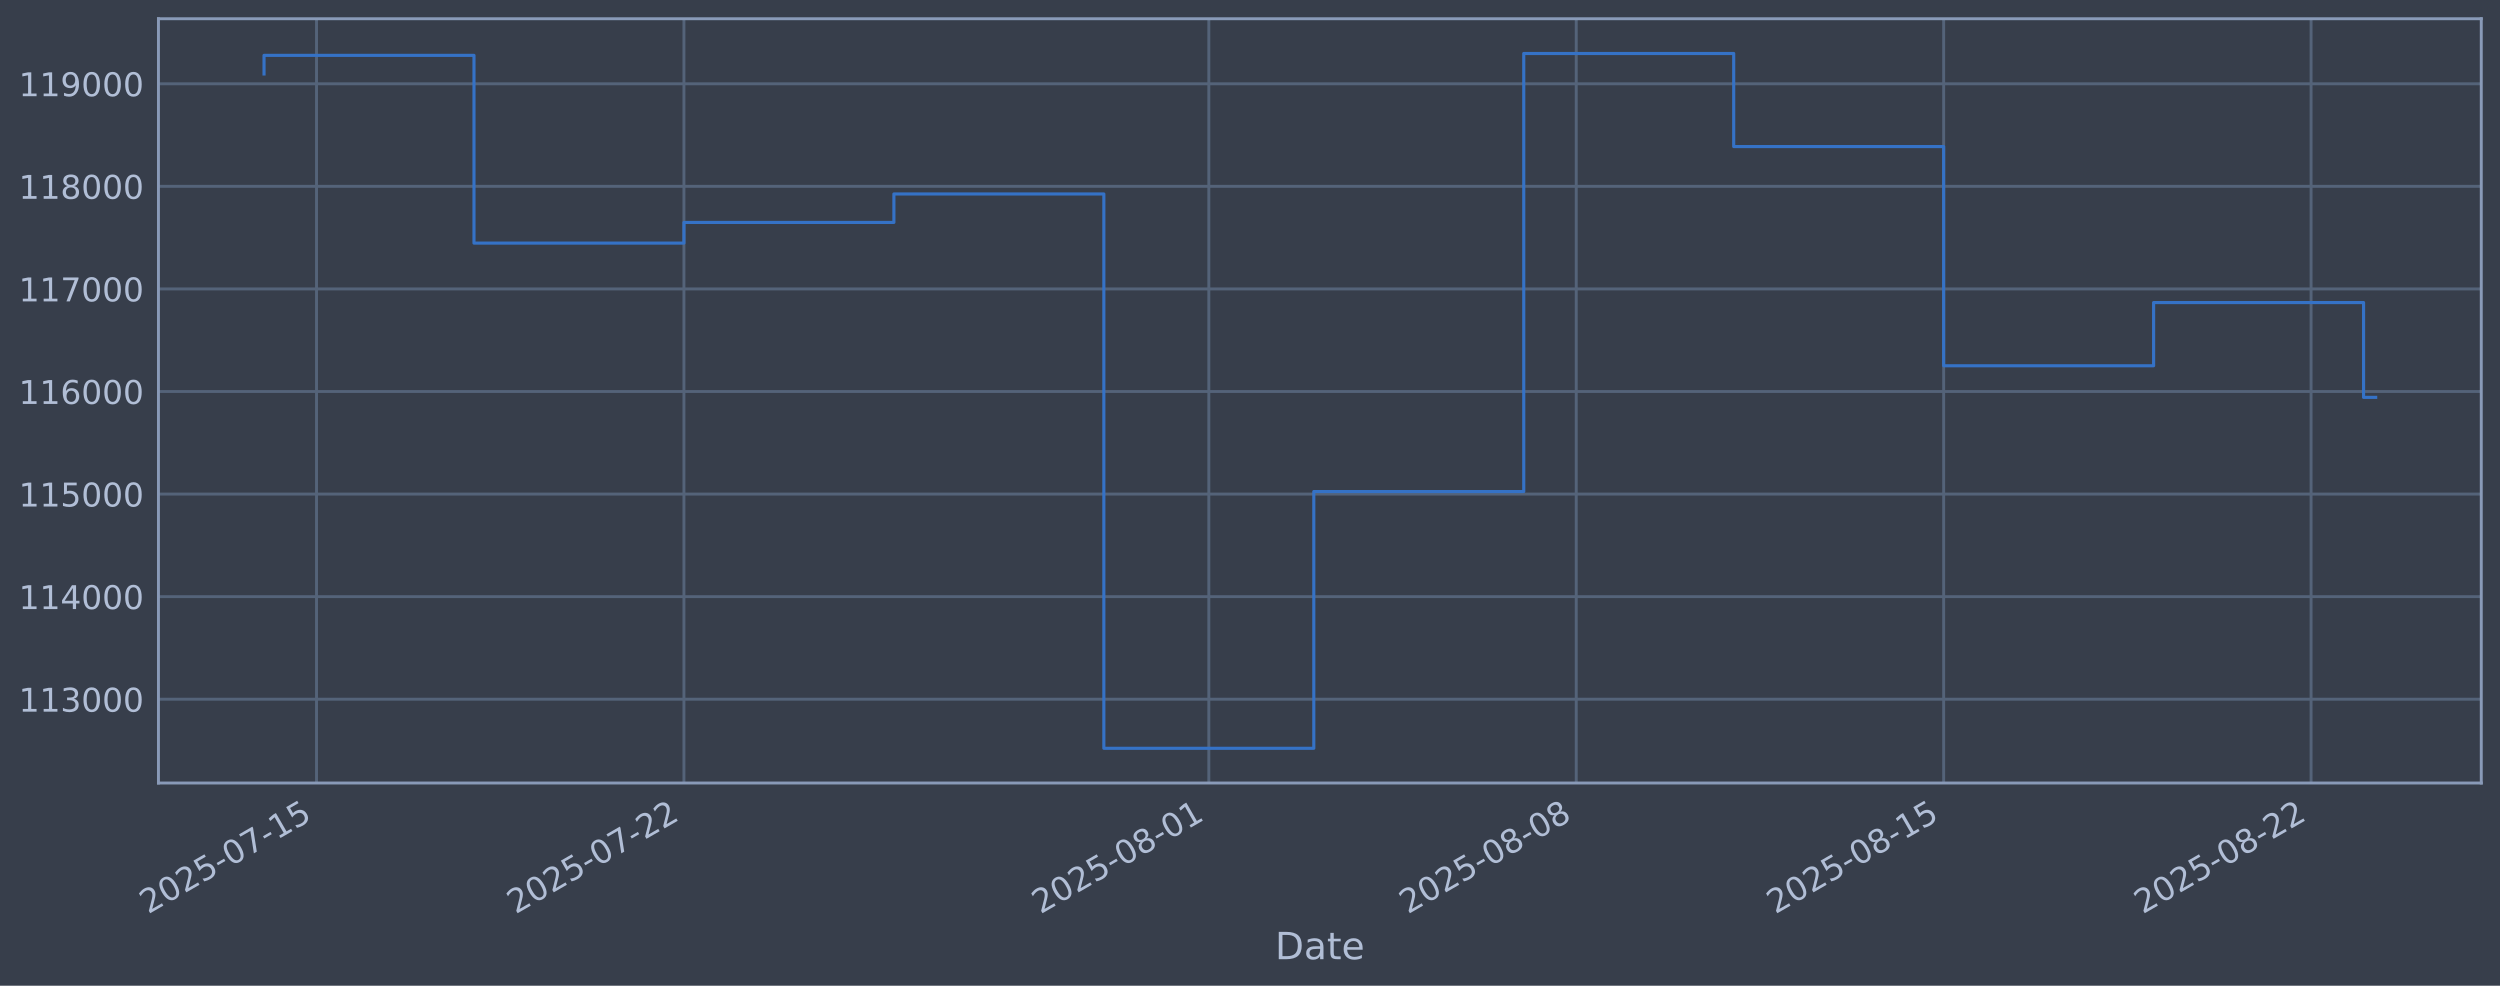
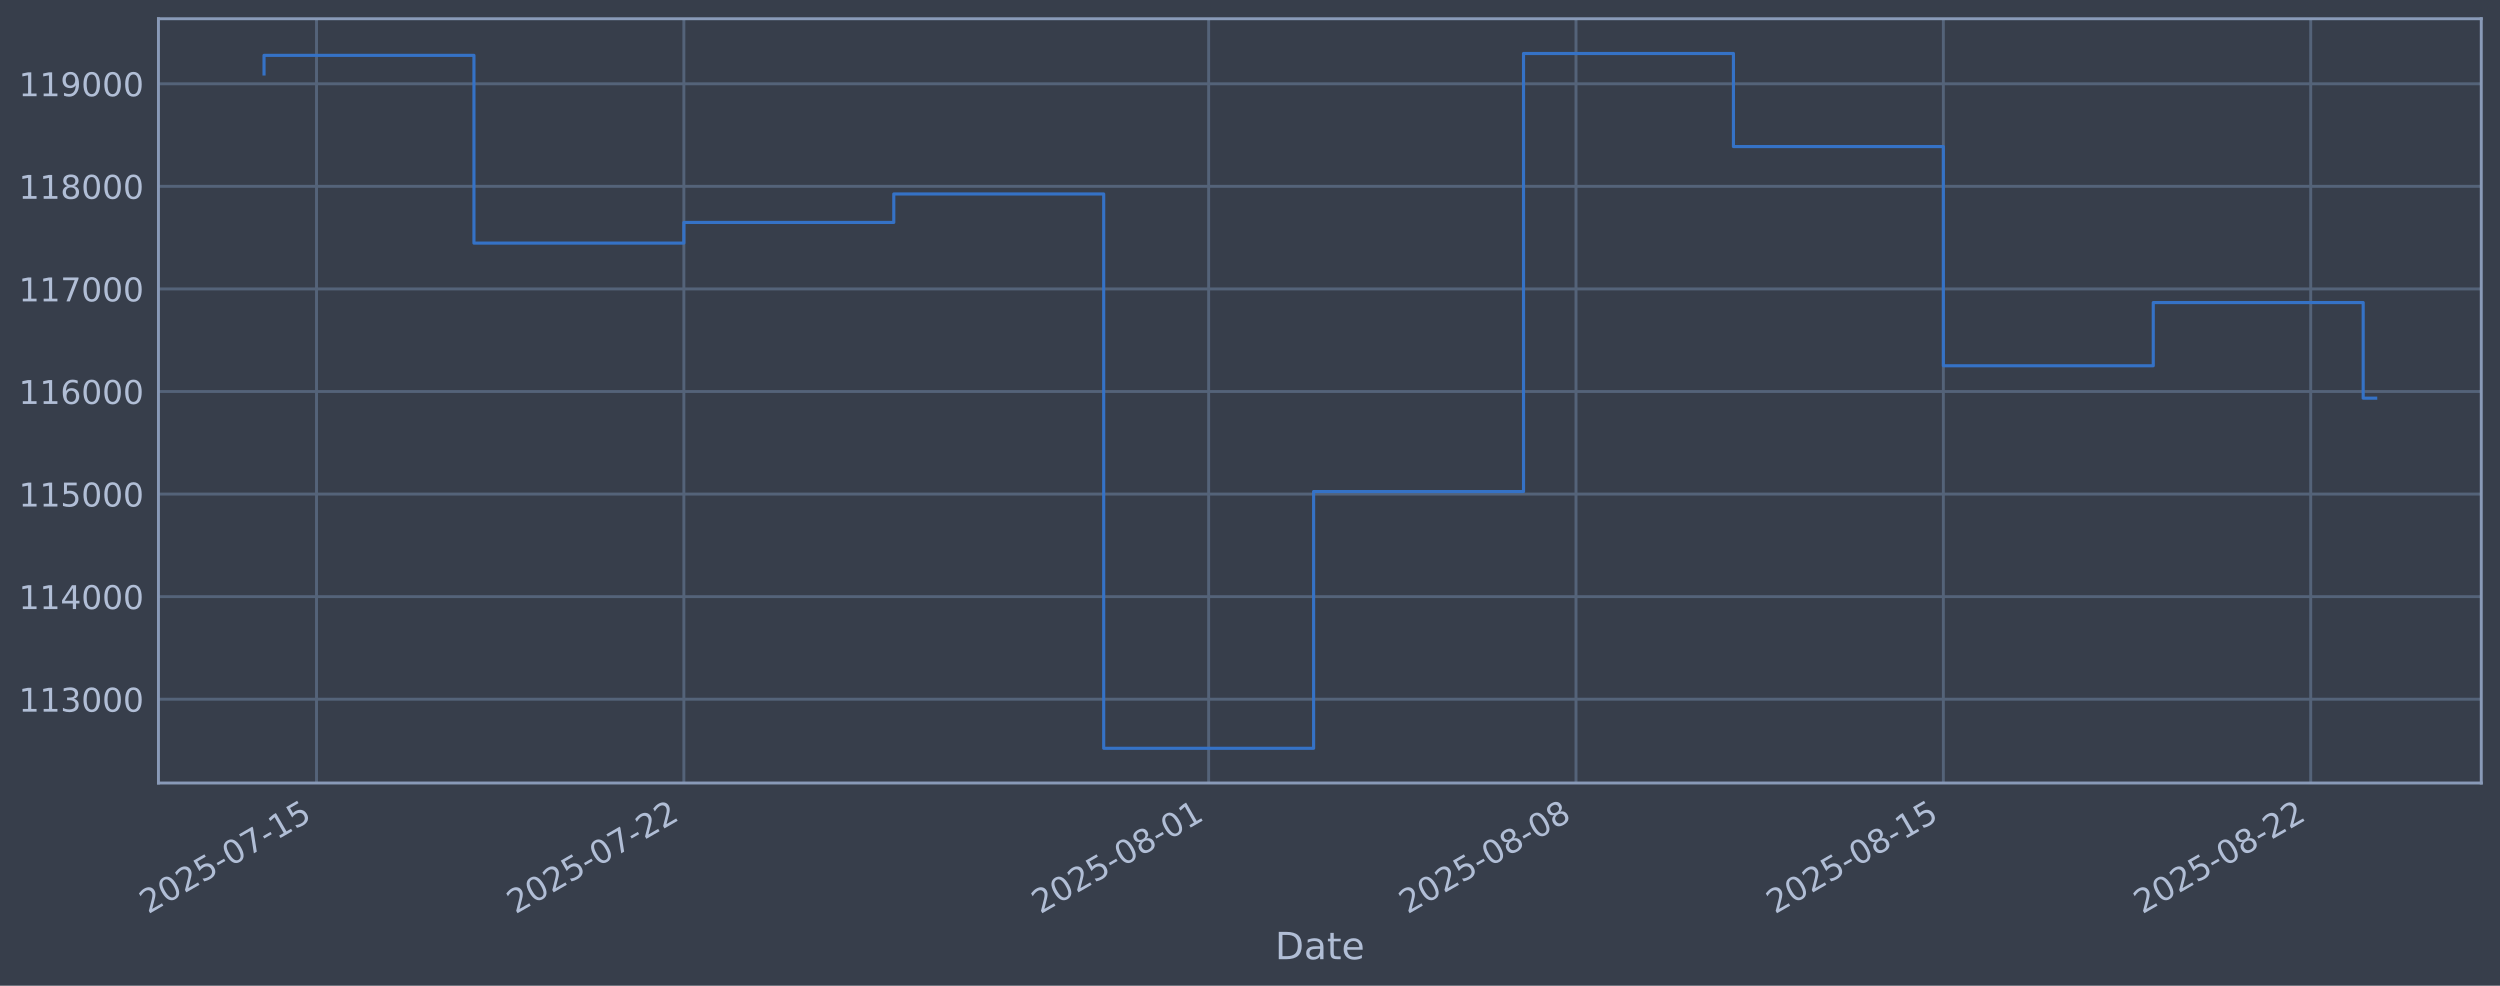
<svg xmlns="http://www.w3.org/2000/svg" xmlns:xlink="http://www.w3.org/1999/xlink" width="960.9pt" height="378.87pt" viewBox="0 0 960.9 378.87" version="1.1">
  <defs>
    <style type="text/css">*{stroke-linejoin: round; stroke-linecap: butt}</style>
  </defs>
  <g id="figure_1">
    <g id="patch_1">
      <path d="M 0 378.87  L 960.9 378.87  L 960.9 0  L 0 0  z " style="fill: #373e4b" />
    </g>
    <g id="axes_1">
      <g id="patch_2">
        <path d="M 60.901 300.96  L 953.701 300.96  L 953.701 7.2  L 60.901 7.2  z " style="fill: #373e4b" />
      </g>
      <g id="matplotlib.axis_1">
        <g id="xtick_1">
          <g id="line2d_1">
-             <path d="M 121.657 300.96  L 121.657 7.2  " clip-path="url(#p839c976b27)" style="fill: none; stroke: #546379; stroke-width: 1.12; stroke-linecap: square" />
+             <path d="M 121.653 300.96  L 121.653 7.2  " clip-path="url(#p23d9f0dc60)" style="fill: none; stroke: #546379; stroke-width: 1.12; stroke-linecap: square" />
          </g>
          <g id="line2d_2" />
          <g id="text_1">
-             <g style="fill: #b1bed6" transform="translate(56.93124 351.4642) rotate(-30) scale(0.126 -0.126)">
+             <g style="fill: #b1bed6" transform="translate(56.92758 351.4642) rotate(-30) scale(0.126 -0.126)">
              <defs>
                <path id="DejaVuSans-32" d="M 1228 531  L 3431 531  L 3431 0  L 469 0  L 469 531  Q 828 903 1448 1529  Q 2069 2156 2228 2338  Q 2531 2678 2651 2914  Q 2772 3150 2772 3378  Q 2772 3750 2511 3984  Q 2250 4219 1831 4219  Q 1534 4219 1204 4116  Q 875 4013 500 3803  L 500 4441  Q 881 4594 1212 4672  Q 1544 4750 1819 4750  Q 2544 4750 2975 4387  Q 3406 4025 3406 3419  Q 3406 3131 3298 2873  Q 3191 2616 2906 2266  Q 2828 2175 2409 1742  Q 1991 1309 1228 531  z " transform="scale(0.015625)" />
                <path id="DejaVuSans-30" d="M 2034 4250  Q 1547 4250 1301 3770  Q 1056 3291 1056 2328  Q 1056 1369 1301 889  Q 1547 409 2034 409  Q 2525 409 2770 889  Q 3016 1369 3016 2328  Q 3016 3291 2770 3770  Q 2525 4250 2034 4250  z M 2034 4750  Q 2819 4750 3233 4129  Q 3647 3509 3647 2328  Q 3647 1150 3233 529  Q 2819 -91 2034 -91  Q 1250 -91 836 529  Q 422 1150 422 2328  Q 422 3509 836 4129  Q 1250 4750 2034 4750  z " transform="scale(0.015625)" />
                <path id="DejaVuSans-35" d="M 691 4666  L 3169 4666  L 3169 4134  L 1269 4134  L 1269 2991  Q 1406 3038 1543 3061  Q 1681 3084 1819 3084  Q 2600 3084 3056 2656  Q 3513 2228 3513 1497  Q 3513 744 3044 326  Q 2575 -91 1722 -91  Q 1428 -91 1123 -41  Q 819 9 494 109  L 494 744  Q 775 591 1075 516  Q 1375 441 1709 441  Q 2250 441 2565 725  Q 2881 1009 2881 1497  Q 2881 1984 2565 2268  Q 2250 2553 1709 2553  Q 1456 2553 1204 2497  Q 953 2441 691 2322  L 691 4666  z " transform="scale(0.015625)" />
                <path id="DejaVuSans-2d" d="M 313 2009  L 1997 2009  L 1997 1497  L 313 1497  L 313 2009  z " transform="scale(0.015625)" />
                <path id="DejaVuSans-37" d="M 525 4666  L 3525 4666  L 3525 4397  L 1831 0  L 1172 0  L 2766 4134  L 525 4134  L 525 4666  z " transform="scale(0.015625)" />
                <path id="DejaVuSans-31" d="M 794 531  L 1825 531  L 1825 4091  L 703 3866  L 703 4441  L 1819 4666  L 2450 4666  L 2450 531  L 3481 531  L 3481 0  L 794 0  L 794 531  z " transform="scale(0.015625)" />
              </defs>
              <use xlink:href="#DejaVuSans-32" />
              <use xlink:href="#DejaVuSans-30" transform="translate(63.62305 0)" />
              <use xlink:href="#DejaVuSans-32" transform="translate(127.2461 0)" />
              <use xlink:href="#DejaVuSans-35" transform="translate(190.8691 0)" />
              <use xlink:href="#DejaVuSans-2d" transform="translate(254.4922 0)" />
              <use xlink:href="#DejaVuSans-30" transform="translate(290.5762 0)" />
              <use xlink:href="#DejaVuSans-37" transform="translate(354.1992 0)" />
              <use xlink:href="#DejaVuSans-2d" transform="translate(417.8223 0)" />
              <use xlink:href="#DejaVuSans-31" transform="translate(453.9062 0)" />
              <use xlink:href="#DejaVuSans-35" transform="translate(517.5293 0)" />
            </g>
          </g>
        </g>
        <g id="xtick_2">
          <g id="line2d_3">
-             <path d="M 262.878 300.96  L 262.878 7.2  " clip-path="url(#p839c976b27)" style="fill: none; stroke: #546379; stroke-width: 1.12; stroke-linecap: square" />
+             <path d="M 262.849 300.96  L 262.849 7.2  " clip-path="url(#p23d9f0dc60)" style="fill: none; stroke: #546379; stroke-width: 1.12; stroke-linecap: square" />
          </g>
          <g id="line2d_4" />
          <g id="text_2">
-             <g style="fill: #b1bed6" transform="translate(198.1523 351.4642) rotate(-30) scale(0.126 -0.126)">
+             <g style="fill: #b1bed6" transform="translate(198.123 351.4642) rotate(-30) scale(0.126 -0.126)">
              <use xlink:href="#DejaVuSans-32" />
              <use xlink:href="#DejaVuSans-30" transform="translate(63.62305 0)" />
              <use xlink:href="#DejaVuSans-32" transform="translate(127.2461 0)" />
              <use xlink:href="#DejaVuSans-35" transform="translate(190.8691 0)" />
              <use xlink:href="#DejaVuSans-2d" transform="translate(254.4922 0)" />
              <use xlink:href="#DejaVuSans-30" transform="translate(290.5762 0)" />
              <use xlink:href="#DejaVuSans-37" transform="translate(354.1992 0)" />
              <use xlink:href="#DejaVuSans-2d" transform="translate(417.8223 0)" />
              <use xlink:href="#DejaVuSans-32" transform="translate(453.9062 0)" />
              <use xlink:href="#DejaVuSans-32" transform="translate(517.5293 0)" />
            </g>
          </g>
        </g>
        <g id="xtick_3">
          <g id="line2d_5">
-             <path d="M 464.622 300.96  L 464.622 7.2  " clip-path="url(#p839c976b27)" style="fill: none; stroke: #546379; stroke-width: 1.12; stroke-linecap: square" />
+             <path d="M 464.556 300.96  L 464.556 7.2  " clip-path="url(#p23d9f0dc60)" style="fill: none; stroke: #546379; stroke-width: 1.12; stroke-linecap: square" />
          </g>
          <g id="line2d_6" />
          <g id="text_3">
-             <g style="fill: #b1bed6" transform="translate(399.8966 351.4642) rotate(-30) scale(0.126 -0.126)">
+             <g style="fill: #b1bed6" transform="translate(399.8307 351.4642) rotate(-30) scale(0.126 -0.126)">
              <defs>
                <path id="DejaVuSans-38" d="M 2034 2216  Q 1584 2216 1326 1975  Q 1069 1734 1069 1313  Q 1069 891 1326 650  Q 1584 409 2034 409  Q 2484 409 2743 651  Q 3003 894 3003 1313  Q 3003 1734 2745 1975  Q 2488 2216 2034 2216  z M 1403 2484  Q 997 2584 770 2862  Q 544 3141 544 3541  Q 544 4100 942 4425  Q 1341 4750 2034 4750  Q 2731 4750 3128 4425  Q 3525 4100 3525 3541  Q 3525 3141 3298 2862  Q 3072 2584 2669 2484  Q 3125 2378 3379 2068  Q 3634 1759 3634 1313  Q 3634 634 3220 271  Q 2806 -91 2034 -91  Q 1263 -91 848 271  Q 434 634 434 1313  Q 434 1759 690 2068  Q 947 2378 1403 2484  z M 1172 3481  Q 1172 3119 1398 2916  Q 1625 2713 2034 2713  Q 2441 2713 2670 2916  Q 2900 3119 2900 3481  Q 2900 3844 2670 4047  Q 2441 4250 2034 4250  Q 1625 4250 1398 4047  Q 1172 3844 1172 3481  z " transform="scale(0.015625)" />
              </defs>
              <use xlink:href="#DejaVuSans-32" />
              <use xlink:href="#DejaVuSans-30" transform="translate(63.62305 0)" />
              <use xlink:href="#DejaVuSans-32" transform="translate(127.2461 0)" />
              <use xlink:href="#DejaVuSans-35" transform="translate(190.8691 0)" />
              <use xlink:href="#DejaVuSans-2d" transform="translate(254.4922 0)" />
              <use xlink:href="#DejaVuSans-30" transform="translate(290.5762 0)" />
              <use xlink:href="#DejaVuSans-38" transform="translate(354.1992 0)" />
              <use xlink:href="#DejaVuSans-2d" transform="translate(417.8223 0)" />
              <use xlink:href="#DejaVuSans-30" transform="translate(453.9062 0)" />
              <use xlink:href="#DejaVuSans-31" transform="translate(517.5293 0)" />
            </g>
          </g>
        </g>
        <g id="xtick_4">
          <g id="line2d_7">
-             <path d="M 605.843 300.96  L 605.843 7.2  " clip-path="url(#p839c976b27)" style="fill: none; stroke: #546379; stroke-width: 1.12; stroke-linecap: square" />
+             <path d="M 605.752 300.96  L 605.752 7.2  " clip-path="url(#p23d9f0dc60)" style="fill: none; stroke: #546379; stroke-width: 1.12; stroke-linecap: square" />
          </g>
          <g id="line2d_8" />
          <g id="text_4">
-             <g style="fill: #b1bed6" transform="translate(541.1176 351.4642) rotate(-30) scale(0.126 -0.126)">
+             <g style="fill: #b1bed6" transform="translate(541.0262 351.4642) rotate(-30) scale(0.126 -0.126)">
              <use xlink:href="#DejaVuSans-32" />
              <use xlink:href="#DejaVuSans-30" transform="translate(63.62305 0)" />
              <use xlink:href="#DejaVuSans-32" transform="translate(127.2461 0)" />
              <use xlink:href="#DejaVuSans-35" transform="translate(190.8691 0)" />
              <use xlink:href="#DejaVuSans-2d" transform="translate(254.4922 0)" />
              <use xlink:href="#DejaVuSans-30" transform="translate(290.5762 0)" />
              <use xlink:href="#DejaVuSans-38" transform="translate(354.1992 0)" />
              <use xlink:href="#DejaVuSans-2d" transform="translate(417.8223 0)" />
              <use xlink:href="#DejaVuSans-30" transform="translate(453.9062 0)" />
              <use xlink:href="#DejaVuSans-38" transform="translate(517.5293 0)" />
            </g>
          </g>
        </g>
        <g id="xtick_5">
          <g id="line2d_9">
-             <path d="M 747.064 300.96  L 747.064 7.2  " clip-path="url(#p839c976b27)" style="fill: none; stroke: #546379; stroke-width: 1.12; stroke-linecap: square" />
+             <path d="M 746.947 300.96  L 746.947 7.2  " clip-path="url(#p23d9f0dc60)" style="fill: none; stroke: #546379; stroke-width: 1.12; stroke-linecap: square" />
          </g>
          <g id="line2d_10" />
          <g id="text_5">
-             <g style="fill: #b1bed6" transform="translate(682.3387 351.4642) rotate(-30) scale(0.126 -0.126)">
+             <g style="fill: #b1bed6" transform="translate(682.2216 351.4642) rotate(-30) scale(0.126 -0.126)">
              <use xlink:href="#DejaVuSans-32" />
              <use xlink:href="#DejaVuSans-30" transform="translate(63.62305 0)" />
              <use xlink:href="#DejaVuSans-32" transform="translate(127.2461 0)" />
              <use xlink:href="#DejaVuSans-35" transform="translate(190.8691 0)" />
              <use xlink:href="#DejaVuSans-2d" transform="translate(254.4922 0)" />
              <use xlink:href="#DejaVuSans-30" transform="translate(290.5762 0)" />
              <use xlink:href="#DejaVuSans-38" transform="translate(354.1992 0)" />
              <use xlink:href="#DejaVuSans-2d" transform="translate(417.8223 0)" />
              <use xlink:href="#DejaVuSans-31" transform="translate(453.9062 0)" />
              <use xlink:href="#DejaVuSans-35" transform="translate(517.5293 0)" />
            </g>
          </g>
        </g>
        <g id="xtick_6">
          <g id="line2d_11">
-             <path d="M 888.285 300.96  L 888.285 7.2  " clip-path="url(#p839c976b27)" style="fill: none; stroke: #546379; stroke-width: 1.12; stroke-linecap: square" />
+             <path d="M 888.143 300.96  L 888.143 7.2  " clip-path="url(#p23d9f0dc60)" style="fill: none; stroke: #546379; stroke-width: 1.12; stroke-linecap: square" />
          </g>
          <g id="line2d_12" />
          <g id="text_6">
-             <g style="fill: #b1bed6" transform="translate(823.5597 351.4642) rotate(-30) scale(0.126 -0.126)">
+             <g style="fill: #b1bed6" transform="translate(823.417 351.4642) rotate(-30) scale(0.126 -0.126)">
              <use xlink:href="#DejaVuSans-32" />
              <use xlink:href="#DejaVuSans-30" transform="translate(63.62305 0)" />
              <use xlink:href="#DejaVuSans-32" transform="translate(127.2461 0)" />
              <use xlink:href="#DejaVuSans-35" transform="translate(190.8691 0)" />
              <use xlink:href="#DejaVuSans-2d" transform="translate(254.4922 0)" />
              <use xlink:href="#DejaVuSans-30" transform="translate(290.5762 0)" />
              <use xlink:href="#DejaVuSans-38" transform="translate(354.1992 0)" />
              <use xlink:href="#DejaVuSans-2d" transform="translate(417.8223 0)" />
              <use xlink:href="#DejaVuSans-32" transform="translate(453.9062 0)" />
              <use xlink:href="#DejaVuSans-32" transform="translate(517.5293 0)" />
            </g>
          </g>
        </g>
        <g id="text_7">
          <g style="fill: #b1bed6" transform="translate(490.0914 368.6753) scale(0.144 -0.144)">
            <defs>
              <path id="DejaVuSans-44" d="M 1259 4147  L 1259 519  L 2022 519  Q 2988 519 3436 956  Q 3884 1394 3884 2338  Q 3884 3275 3436 3711  Q 2988 4147 2022 4147  L 1259 4147  z M 628 4666  L 1925 4666  Q 3281 4666 3915 4102  Q 4550 3538 4550 2338  Q 4550 1131 3912 565  Q 3275 0 1925 0  L 628 0  L 628 4666  z " transform="scale(0.015625)" />
              <path id="DejaVuSans-61" d="M 2194 1759  Q 1497 1759 1228 1600  Q 959 1441 959 1056  Q 959 750 1161 570  Q 1363 391 1709 391  Q 2188 391 2477 730  Q 2766 1069 2766 1631  L 2766 1759  L 2194 1759  z M 3341 1997  L 3341 0  L 2766 0  L 2766 531  Q 2569 213 2275 61  Q 1981 -91 1556 -91  Q 1019 -91 701 211  Q 384 513 384 1019  Q 384 1609 779 1909  Q 1175 2209 1959 2209  L 2766 2209  L 2766 2266  Q 2766 2663 2505 2880  Q 2244 3097 1772 3097  Q 1472 3097 1187 3025  Q 903 2953 641 2809  L 641 3341  Q 956 3463 1253 3523  Q 1550 3584 1831 3584  Q 2591 3584 2966 3190  Q 3341 2797 3341 1997  z " transform="scale(0.015625)" />
              <path id="DejaVuSans-74" d="M 1172 4494  L 1172 3500  L 2356 3500  L 2356 3053  L 1172 3053  L 1172 1153  Q 1172 725 1289 603  Q 1406 481 1766 481  L 2356 481  L 2356 0  L 1766 0  Q 1100 0 847 248  Q 594 497 594 1153  L 594 3053  L 172 3053  L 172 3500  L 594 3500  L 594 4494  L 1172 4494  z " transform="scale(0.015625)" />
              <path id="DejaVuSans-65" d="M 3597 1894  L 3597 1613  L 953 1613  Q 991 1019 1311 708  Q 1631 397 2203 397  Q 2534 397 2845 478  Q 3156 559 3463 722  L 3463 178  Q 3153 47 2828 -22  Q 2503 -91 2169 -91  Q 1331 -91 842 396  Q 353 884 353 1716  Q 353 2575 817 3079  Q 1281 3584 2069 3584  Q 2775 3584 3186 3129  Q 3597 2675 3597 1894  z M 3022 2063  Q 3016 2534 2758 2815  Q 2500 3097 2075 3097  Q 1594 3097 1305 2825  Q 1016 2553 972 2059  L 3022 2063  z " transform="scale(0.015625)" />
            </defs>
            <use xlink:href="#DejaVuSans-44" />
            <use xlink:href="#DejaVuSans-61" transform="translate(77.00195 0)" />
            <use xlink:href="#DejaVuSans-74" transform="translate(138.2812 0)" />
            <use xlink:href="#DejaVuSans-65" transform="translate(177.4902 0)" />
          </g>
        </g>
      </g>
      <g id="matplotlib.axis_2">
        <g id="ytick_1">
          <g id="line2d_13">
-             <path d="M 60.901 268.75  L 953.701 268.75  " clip-path="url(#p839c976b27)" style="fill: none; stroke: #546379; stroke-width: 1.12; stroke-linecap: square" />
+             <path d="M 60.901 268.75  L 953.701 268.75  " clip-path="url(#p23d9f0dc60)" style="fill: none; stroke: #546379; stroke-width: 1.12; stroke-linecap: square" />
          </g>
          <g id="line2d_14" />
          <g id="text_8">
            <g style="fill: #b1bed6" transform="translate(7.2 273.5373) scale(0.126 -0.126)">
              <defs>
                <path id="DejaVuSans-33" d="M 2597 2516  Q 3050 2419 3304 2112  Q 3559 1806 3559 1356  Q 3559 666 3084 287  Q 2609 -91 1734 -91  Q 1441 -91 1130 -33  Q 819 25 488 141  L 488 750  Q 750 597 1062 519  Q 1375 441 1716 441  Q 2309 441 2620 675  Q 2931 909 2931 1356  Q 2931 1769 2642 2001  Q 2353 2234 1838 2234  L 1294 2234  L 1294 2753  L 1863 2753  Q 2328 2753 2575 2939  Q 2822 3125 2822 3475  Q 2822 3834 2567 4026  Q 2313 4219 1838 4219  Q 1578 4219 1281 4162  Q 984 4106 628 3988  L 628 4550  Q 988 4650 1302 4700  Q 1616 4750 1894 4750  Q 2613 4750 3031 4423  Q 3450 4097 3450 3541  Q 3450 3153 3228 2886  Q 3006 2619 2597 2516  z " transform="scale(0.015625)" />
              </defs>
              <use xlink:href="#DejaVuSans-31" />
              <use xlink:href="#DejaVuSans-31" transform="translate(63.62305 0)" />
              <use xlink:href="#DejaVuSans-33" transform="translate(127.2461 0)" />
              <use xlink:href="#DejaVuSans-30" transform="translate(190.8691 0)" />
              <use xlink:href="#DejaVuSans-30" transform="translate(254.4922 0)" />
              <use xlink:href="#DejaVuSans-30" transform="translate(318.1152 0)" />
            </g>
          </g>
        </g>
        <g id="ytick_2">
          <g id="line2d_15">
-             <path d="M 60.901 229.325  L 953.701 229.325  " clip-path="url(#p839c976b27)" style="fill: none; stroke: #546379; stroke-width: 1.12; stroke-linecap: square" />
+             <path d="M 60.901 229.325  L 953.701 229.325  " clip-path="url(#p23d9f0dc60)" style="fill: none; stroke: #546379; stroke-width: 1.12; stroke-linecap: square" />
          </g>
          <g id="line2d_16" />
          <g id="text_9">
            <g style="fill: #b1bed6" transform="translate(7.2 234.1122) scale(0.126 -0.126)">
              <defs>
                <path id="DejaVuSans-34" d="M 2419 4116  L 825 1625  L 2419 1625  L 2419 4116  z M 2253 4666  L 3047 4666  L 3047 1625  L 3713 1625  L 3713 1100  L 3047 1100  L 3047 0  L 2419 0  L 2419 1100  L 313 1100  L 313 1709  L 2253 4666  z " transform="scale(0.015625)" />
              </defs>
              <use xlink:href="#DejaVuSans-31" />
              <use xlink:href="#DejaVuSans-31" transform="translate(63.62305 0)" />
              <use xlink:href="#DejaVuSans-34" transform="translate(127.2461 0)" />
              <use xlink:href="#DejaVuSans-30" transform="translate(190.8691 0)" />
              <use xlink:href="#DejaVuSans-30" transform="translate(254.4922 0)" />
              <use xlink:href="#DejaVuSans-30" transform="translate(318.1152 0)" />
            </g>
          </g>
        </g>
        <g id="ytick_3">
          <g id="line2d_17">
-             <path d="M 60.901 189.9  L 953.701 189.9  " clip-path="url(#p839c976b27)" style="fill: none; stroke: #546379; stroke-width: 1.12; stroke-linecap: square" />
+             <path d="M 60.901 189.9  L 953.701 189.9  " clip-path="url(#p23d9f0dc60)" style="fill: none; stroke: #546379; stroke-width: 1.12; stroke-linecap: square" />
          </g>
          <g id="line2d_18" />
          <g id="text_10">
            <g style="fill: #b1bed6" transform="translate(7.2 194.6871) scale(0.126 -0.126)">
              <use xlink:href="#DejaVuSans-31" />
              <use xlink:href="#DejaVuSans-31" transform="translate(63.62305 0)" />
              <use xlink:href="#DejaVuSans-35" transform="translate(127.2461 0)" />
              <use xlink:href="#DejaVuSans-30" transform="translate(190.8691 0)" />
              <use xlink:href="#DejaVuSans-30" transform="translate(254.4922 0)" />
              <use xlink:href="#DejaVuSans-30" transform="translate(318.1152 0)" />
            </g>
          </g>
        </g>
        <g id="ytick_4">
          <g id="line2d_19">
-             <path d="M 60.901 150.475  L 953.701 150.475  " clip-path="url(#p839c976b27)" style="fill: none; stroke: #546379; stroke-width: 1.12; stroke-linecap: square" />
+             <path d="M 60.901 150.475  L 953.701 150.475  " clip-path="url(#p23d9f0dc60)" style="fill: none; stroke: #546379; stroke-width: 1.12; stroke-linecap: square" />
          </g>
          <g id="line2d_20" />
          <g id="text_11">
            <g style="fill: #b1bed6" transform="translate(7.2 155.262) scale(0.126 -0.126)">
              <defs>
                <path id="DejaVuSans-36" d="M 2113 2584  Q 1688 2584 1439 2293  Q 1191 2003 1191 1497  Q 1191 994 1439 701  Q 1688 409 2113 409  Q 2538 409 2786 701  Q 3034 994 3034 1497  Q 3034 2003 2786 2293  Q 2538 2584 2113 2584  z M 3366 4563  L 3366 3988  Q 3128 4100 2886 4159  Q 2644 4219 2406 4219  Q 1781 4219 1451 3797  Q 1122 3375 1075 2522  Q 1259 2794 1537 2939  Q 1816 3084 2150 3084  Q 2853 3084 3261 2657  Q 3669 2231 3669 1497  Q 3669 778 3244 343  Q 2819 -91 2113 -91  Q 1303 -91 875 529  Q 447 1150 447 2328  Q 447 3434 972 4092  Q 1497 4750 2381 4750  Q 2619 4750 2861 4703  Q 3103 4656 3366 4563  z " transform="scale(0.015625)" />
              </defs>
              <use xlink:href="#DejaVuSans-31" />
              <use xlink:href="#DejaVuSans-31" transform="translate(63.62305 0)" />
              <use xlink:href="#DejaVuSans-36" transform="translate(127.2461 0)" />
              <use xlink:href="#DejaVuSans-30" transform="translate(190.8691 0)" />
              <use xlink:href="#DejaVuSans-30" transform="translate(254.4922 0)" />
              <use xlink:href="#DejaVuSans-30" transform="translate(318.1152 0)" />
            </g>
          </g>
        </g>
        <g id="ytick_5">
          <g id="line2d_21">
-             <path d="M 60.901 111.05  L 953.701 111.05  " clip-path="url(#p839c976b27)" style="fill: none; stroke: #546379; stroke-width: 1.12; stroke-linecap: square" />
+             <path d="M 60.901 111.05  L 953.701 111.05  " clip-path="url(#p23d9f0dc60)" style="fill: none; stroke: #546379; stroke-width: 1.12; stroke-linecap: square" />
          </g>
          <g id="line2d_22" />
          <g id="text_12">
            <g style="fill: #b1bed6" transform="translate(7.2 115.8369) scale(0.126 -0.126)">
              <use xlink:href="#DejaVuSans-31" />
              <use xlink:href="#DejaVuSans-31" transform="translate(63.62305 0)" />
              <use xlink:href="#DejaVuSans-37" transform="translate(127.2461 0)" />
              <use xlink:href="#DejaVuSans-30" transform="translate(190.8691 0)" />
              <use xlink:href="#DejaVuSans-30" transform="translate(254.4922 0)" />
              <use xlink:href="#DejaVuSans-30" transform="translate(318.1152 0)" />
            </g>
          </g>
        </g>
        <g id="ytick_6">
          <g id="line2d_23">
-             <path d="M 60.901 71.625  L 953.701 71.625  " clip-path="url(#p839c976b27)" style="fill: none; stroke: #546379; stroke-width: 1.12; stroke-linecap: square" />
+             <path d="M 60.901 71.625  L 953.701 71.625  " clip-path="url(#p23d9f0dc60)" style="fill: none; stroke: #546379; stroke-width: 1.12; stroke-linecap: square" />
          </g>
          <g id="line2d_24" />
          <g id="text_13">
            <g style="fill: #b1bed6" transform="translate(7.2 76.4118) scale(0.126 -0.126)">
              <use xlink:href="#DejaVuSans-31" />
              <use xlink:href="#DejaVuSans-31" transform="translate(63.62305 0)" />
              <use xlink:href="#DejaVuSans-38" transform="translate(127.2461 0)" />
              <use xlink:href="#DejaVuSans-30" transform="translate(190.8691 0)" />
              <use xlink:href="#DejaVuSans-30" transform="translate(254.4922 0)" />
              <use xlink:href="#DejaVuSans-30" transform="translate(318.1152 0)" />
            </g>
          </g>
        </g>
        <g id="ytick_7">
          <g id="line2d_25">
-             <path d="M 60.901 32.2  L 953.701 32.2  " clip-path="url(#p839c976b27)" style="fill: none; stroke: #546379; stroke-width: 1.12; stroke-linecap: square" />
+             <path d="M 60.901 32.2  L 953.701 32.2  " clip-path="url(#p23d9f0dc60)" style="fill: none; stroke: #546379; stroke-width: 1.12; stroke-linecap: square" />
          </g>
          <g id="line2d_26" />
          <g id="text_14">
            <g style="fill: #b1bed6" transform="translate(7.2 36.9867) scale(0.126 -0.126)">
              <defs>
                <path id="DejaVuSans-39" d="M 703 97  L 703 672  Q 941 559 1184 500  Q 1428 441 1663 441  Q 2288 441 2617 861  Q 2947 1281 2994 2138  Q 2813 1869 2534 1725  Q 2256 1581 1919 1581  Q 1219 1581 811 2004  Q 403 2428 403 3163  Q 403 3881 828 4315  Q 1253 4750 1959 4750  Q 2769 4750 3195 4129  Q 3622 3509 3622 2328  Q 3622 1225 3098 567  Q 2575 -91 1691 -91  Q 1453 -91 1209 -44  Q 966 3 703 97  z M 1959 2075  Q 2384 2075 2632 2365  Q 2881 2656 2881 3163  Q 2881 3666 2632 3958  Q 2384 4250 1959 4250  Q 1534 4250 1286 3958  Q 1038 3666 1038 3163  Q 1038 2656 1286 2365  Q 1534 2075 1959 2075  z " transform="scale(0.015625)" />
              </defs>
              <use xlink:href="#DejaVuSans-31" />
              <use xlink:href="#DejaVuSans-31" transform="translate(63.62305 0)" />
              <use xlink:href="#DejaVuSans-39" transform="translate(127.2461 0)" />
              <use xlink:href="#DejaVuSans-30" transform="translate(190.8691 0)" />
              <use xlink:href="#DejaVuSans-30" transform="translate(254.4922 0)" />
              <use xlink:href="#DejaVuSans-30" transform="translate(318.1152 0)" />
            </g>
          </g>
        </g>
      </g>
      <g id="line2d_27">
-         <path d="M 101.482 28.439  L 101.482 21.285  L 182.18 21.285  L 182.18 93.435  L 262.878 93.435  L 262.878 85.489  L 343.576 85.489  L 343.576 74.56  L 424.273 74.56  L 424.273 287.607  L 504.971 287.607  L 504.971 188.936  L 585.669 188.936  L 585.669 20.553  L 666.366 20.553  L 666.366 56.332  L 747.064 56.332  L 747.064 140.575  L 827.762 140.575  L 827.762 116.295  L 908.46 116.295  L 908.46 152.736  L 913.119 152.736  " clip-path="url(#p839c976b27)" style="fill: none; stroke: #3572c6; stroke-width: 1.2; stroke-linecap: square" />
+         <path d="M 101.482 28.439  L 101.482 21.285  L 182.165 21.285  L 182.165 93.435  L 262.849 93.435  L 262.849 85.489  L 343.532 85.489  L 343.532 74.56  L 424.215 74.56  L 424.215 287.607  L 504.898 287.607  L 504.898 188.936  L 585.581 188.936  L 585.581 20.553  L 666.264 20.553  L 666.264 56.332  L 746.947 56.332  L 746.947 140.575  L 827.63 140.575  L 827.63 116.295  L 908.313 116.295  L 908.313 153.033  L 913.119 153.033  " clip-path="url(#p23d9f0dc60)" style="fill: none; stroke: #3572c6; stroke-width: 1.2; stroke-linecap: square" />
      </g>
      <g id="patch_3">
        <path d="M 60.901 300.96  L 60.901 7.2  " style="fill: none; stroke: #899ab8; stroke-width: 1.12; stroke-linejoin: miter; stroke-linecap: square" />
      </g>
      <g id="patch_4">
        <path d="M 953.701 300.96  L 953.701 7.2  " style="fill: none; stroke: #899ab8; stroke-width: 1.12; stroke-linejoin: miter; stroke-linecap: square" />
      </g>
      <g id="patch_5">
        <path d="M 60.901 300.96  L 953.701 300.96  " style="fill: none; stroke: #899ab8; stroke-width: 1.12; stroke-linejoin: miter; stroke-linecap: square" />
      </g>
      <g id="patch_6">
        <path d="M 60.901 7.2  L 953.701 7.2  " style="fill: none; stroke: #899ab8; stroke-width: 1.12; stroke-linejoin: miter; stroke-linecap: square" />
      </g>
    </g>
  </g>
  <defs>
-     <clipPath id="p839c976b27">
+     <clipPath id="p23d9f0dc60">
      <rect x="60.901" y="7.2" width="892.8" height="293.76" />
    </clipPath>
  </defs>
</svg>
